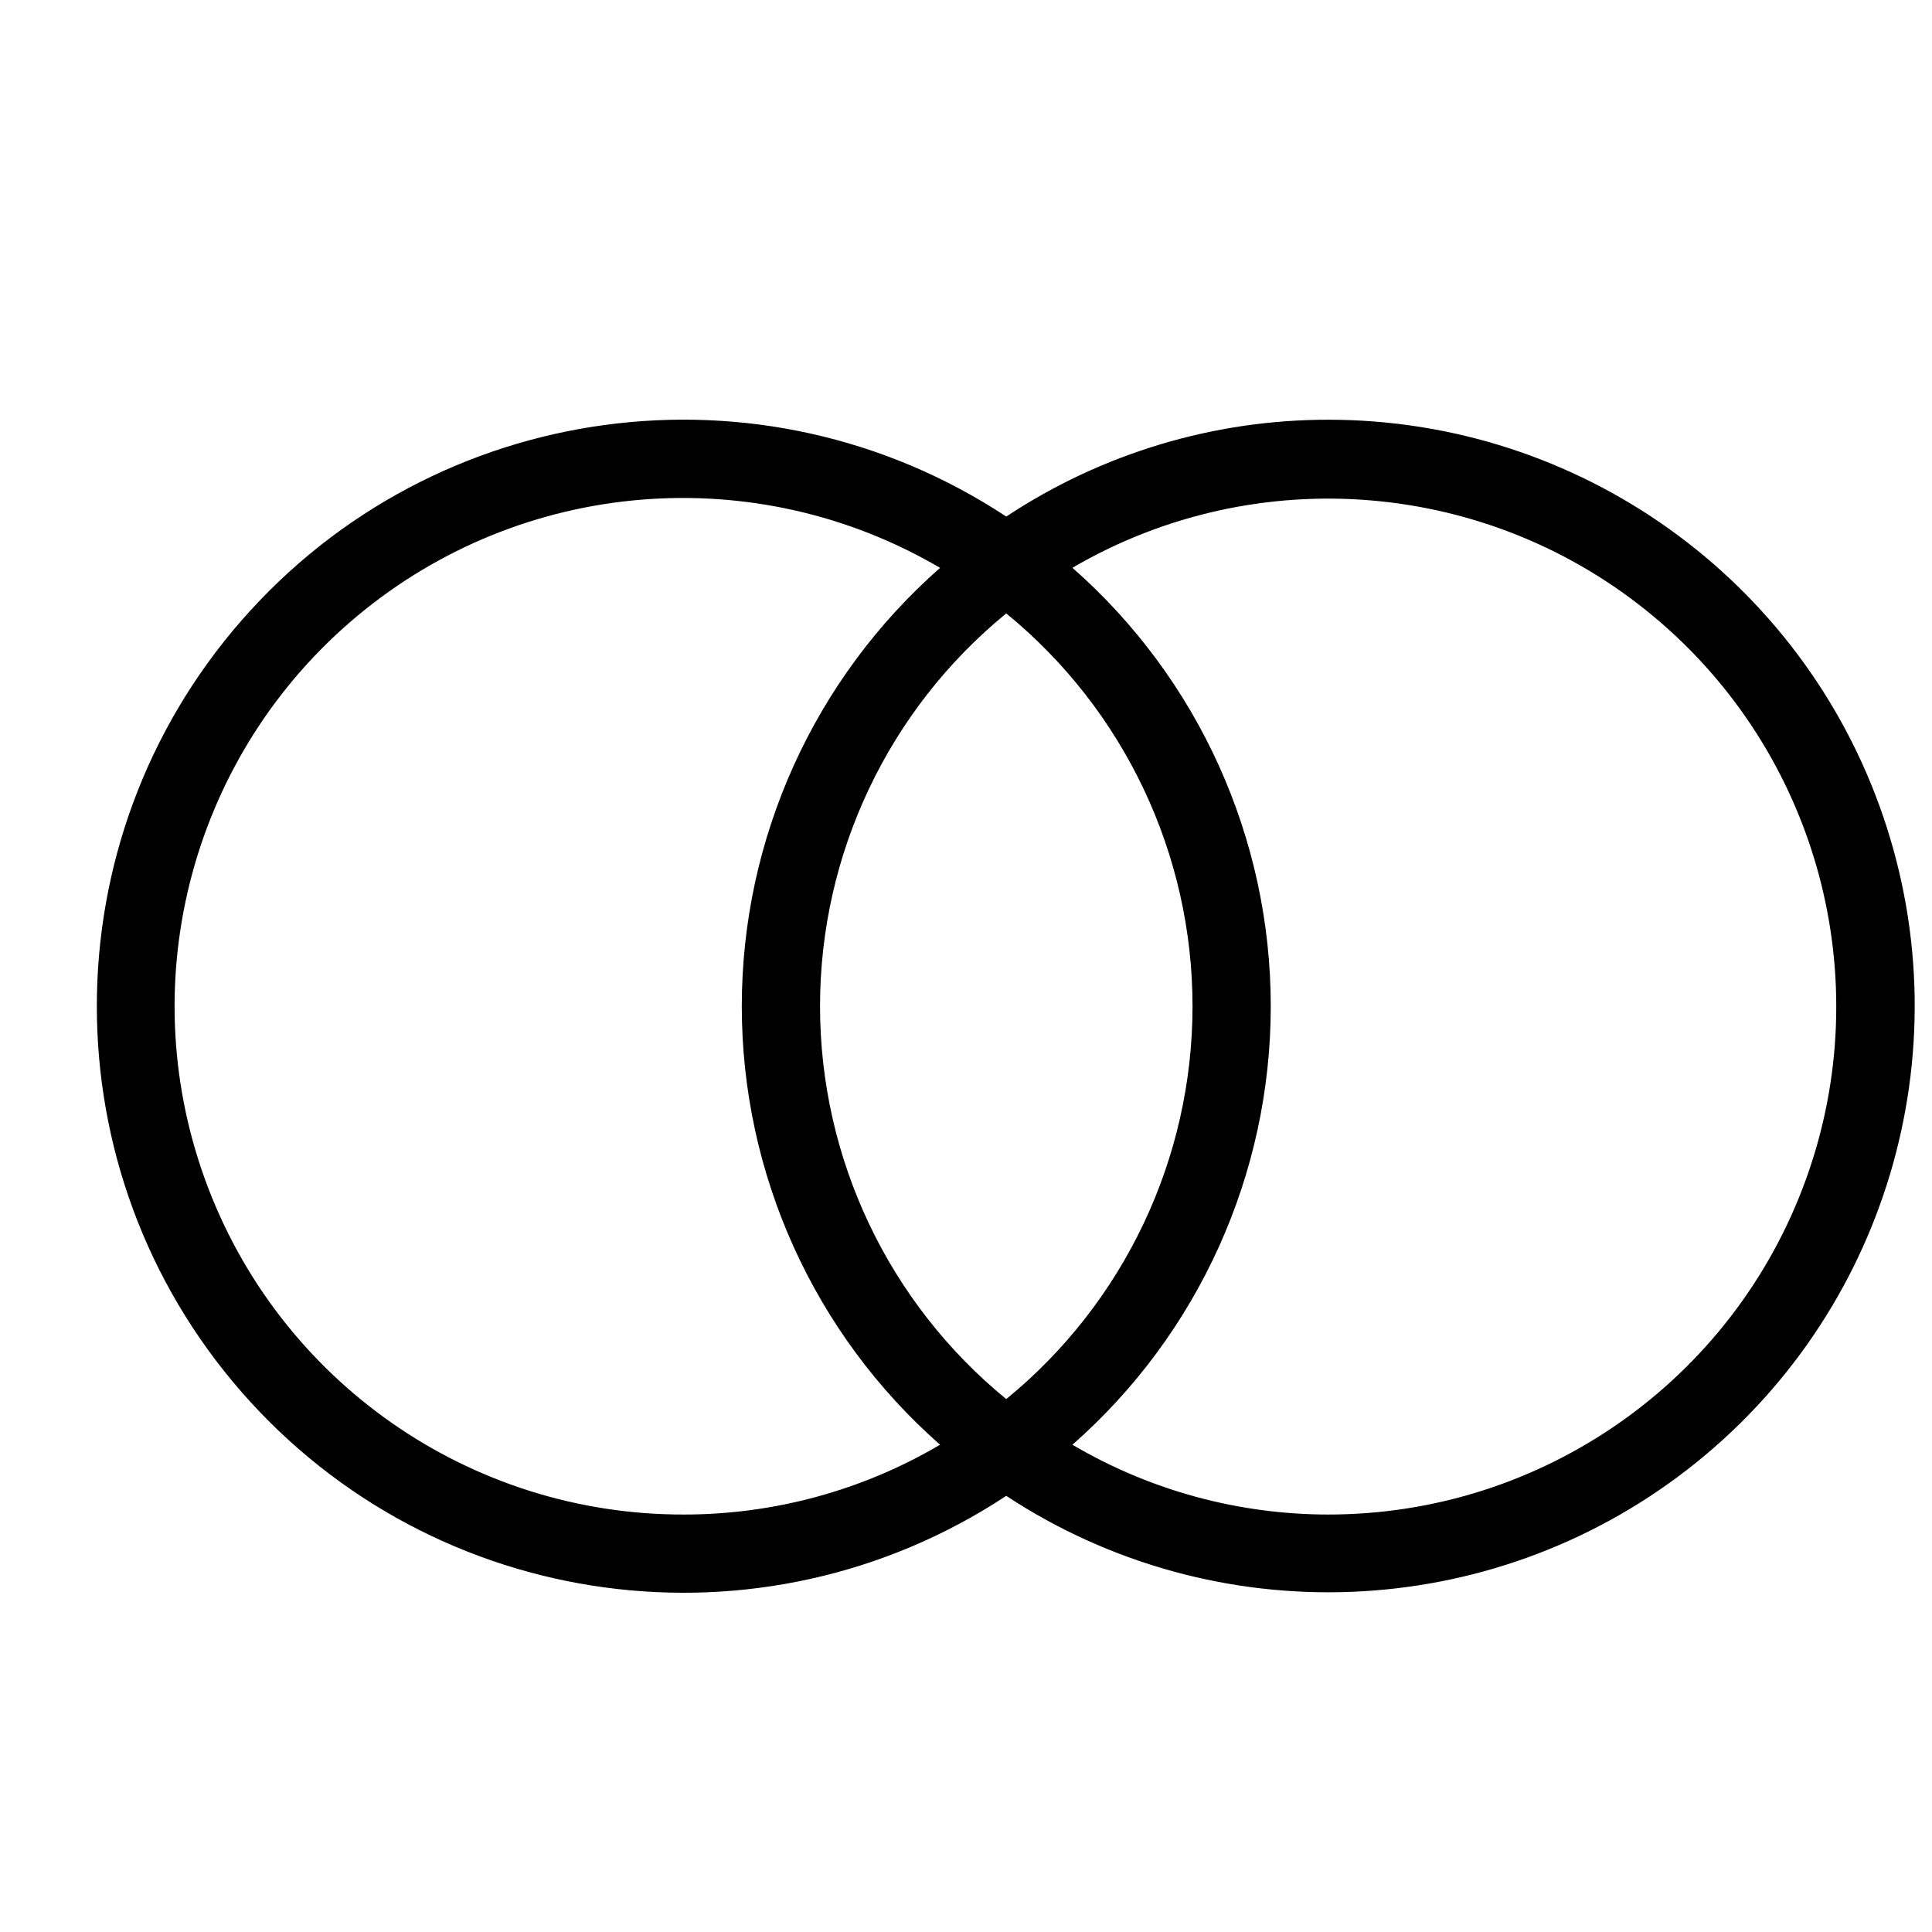
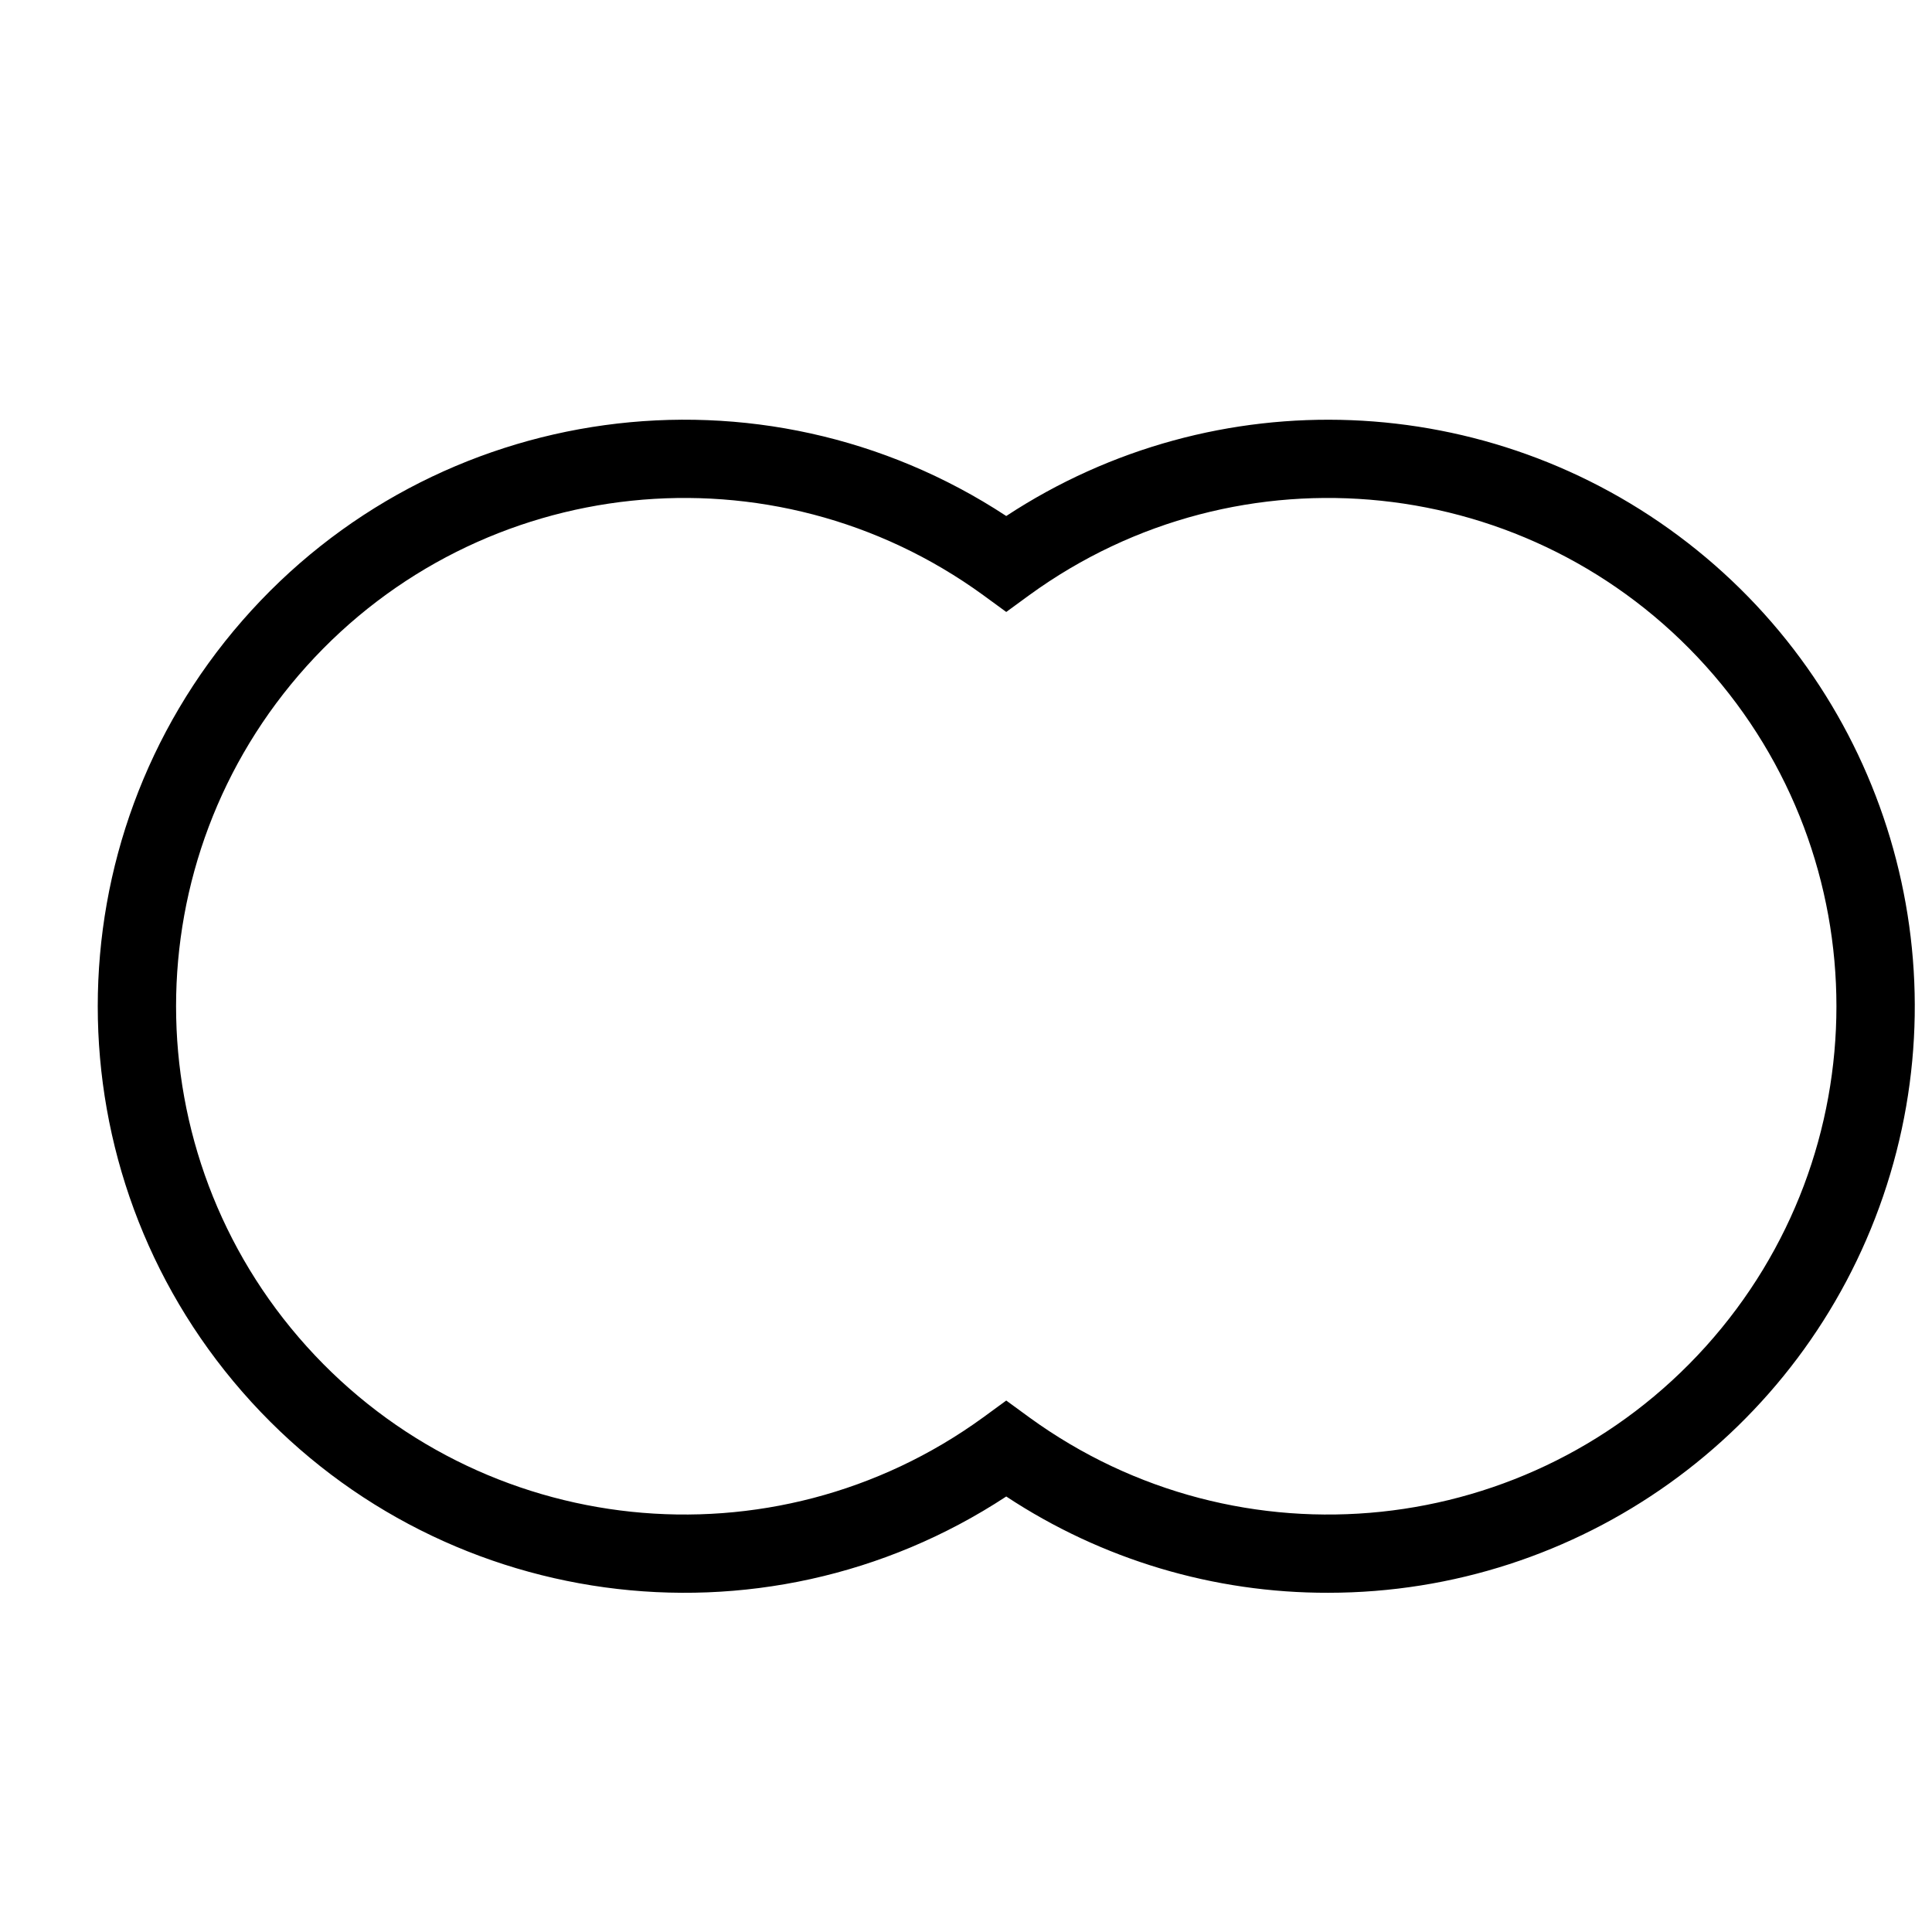
<svg xmlns="http://www.w3.org/2000/svg" viewBox="0 0 24 24">
-   <path d="M16.5 5.214a7.239 7.239 0 0 0-4 1.203 7.286 7.286 0 1 0 0 12.165 7.283 7.283 0 1 0 4-13.368zm-8 13.6a6.314 6.314 0 1 1 3.178-11.76 7.253 7.253 0 0 0 0 10.893 6.267 6.267 0 0 1-3.178.867zm6.314-6.314a6.304 6.304 0 0 1-2.314 4.88 6.304 6.304 0 0 1 0-9.76 6.304 6.304 0 0 1 2.314 4.88zm1.686 6.314a6.267 6.267 0 0 1-3.178-.867 7.253 7.253 0 0 0 0-10.894A6.31 6.31 0 1 1 16.5 18.814z" />
+   <path d="M16.5 19.786a7.228 7.228 0 0 1-4-1.196 7.286 7.286 0 1 1 0-12.18 7.286 7.286 0 1 1 4 13.376zm-4-2.388l.286.209a6.314 6.314 0 1 0 0-10.214l-.286.209-.286-.209a6.314 6.314 0 1 0 0 10.214z" />
  <path fill="none" d="M0 0h24v24H0z" />
</svg>
